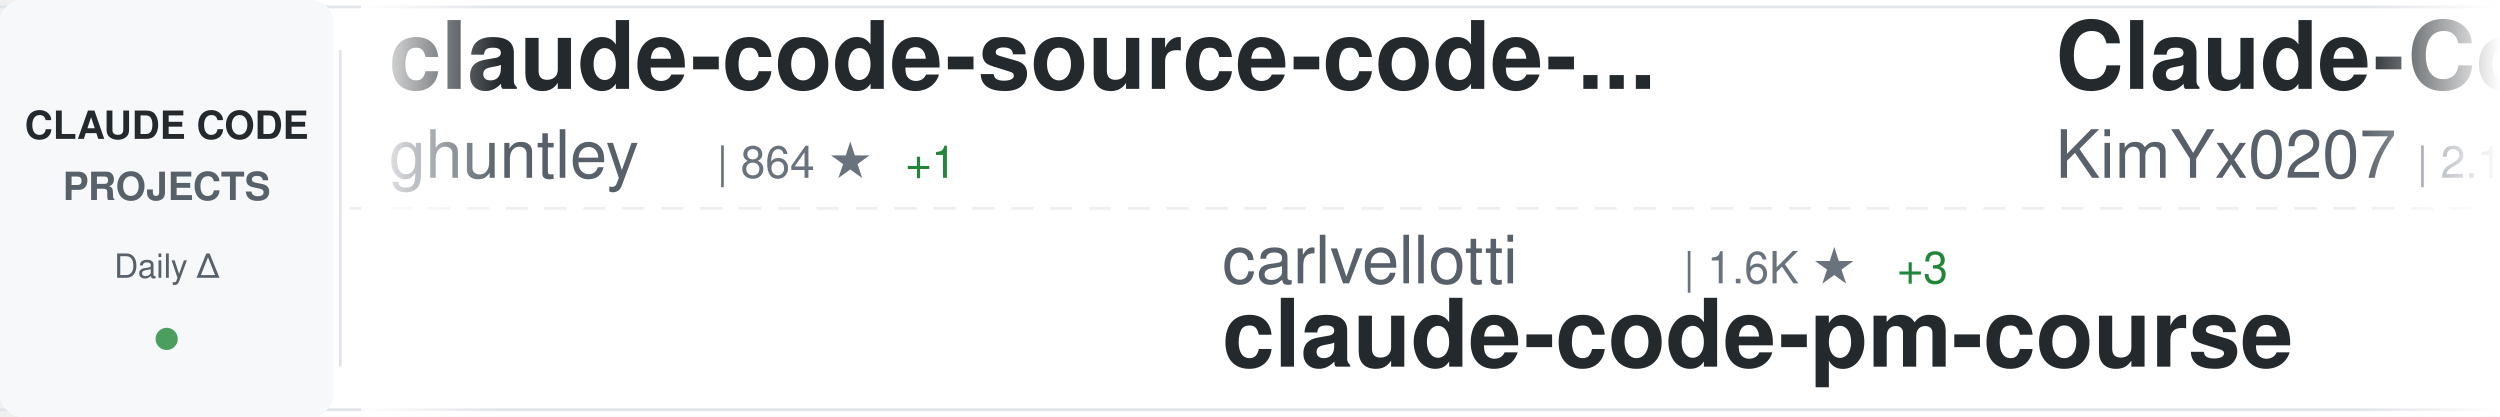
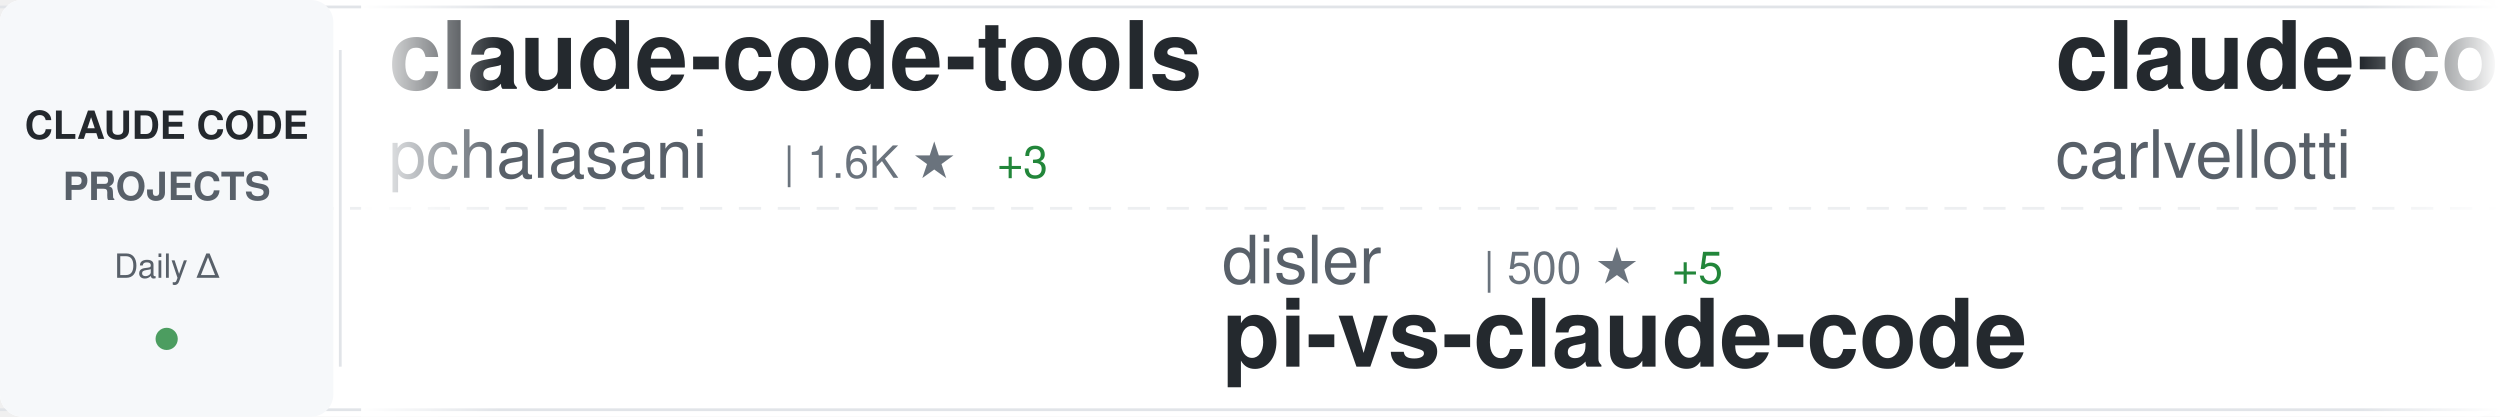
<svg xmlns="http://www.w3.org/2000/svg" width="900" height="150">
  <defs>
    <linearGradient id="awesomeLeftFade" x1="0%" y1="0%" x2="100%" y2="0%">
      <stop offset="0%" style="stop-color:#ffffff;stop-opacity:1" />
      <stop offset="100%" style="stop-color:#ffffff;stop-opacity:0" />
    </linearGradient>
    <linearGradient id="awesomeRightFade" x1="0%" y1="0%" x2="100%" y2="0%">
      <stop offset="0%" style="stop-color:#ffffff;stop-opacity:0" />
      <stop offset="100%" style="stop-color:#ffffff;stop-opacity:1" />
    </linearGradient>
  </defs>
  <rect width="900" height="150" fill="#ffffff" rx="8" />
  <rect x="0" y="2" width="900" height="1" fill="#e1e4e8" />
  <rect x="0" y="147" width="900" height="1" fill="#e1e4e8" />
  <line x1="0" y1="75" x2="900" y2="75" stroke="#e1e4e8" stroke-width="1" stroke-dasharray="8 6" opacity="0.6" />
  <rect x="0" y="0" width="120" height="150" fill="#f6f8fa" rx="8" />
  <text x="60" y="50" font-family="-apple-system, BlinkMacSystemFont, 'Segoe UI', Helvetica, Arial, sans-serif" font-size="14" font-weight="600" fill="#24292e" text-anchor="middle">CLAUDE CODE</text>
  <text x="60" y="72" font-family="-apple-system, BlinkMacSystemFont, 'Segoe UI', Helvetica, Arial, sans-serif" font-size="14" font-weight="600" fill="#586069" text-anchor="middle">PROJECTS</text>
  <text x="60" y="100" font-family="-apple-system, BlinkMacSystemFont, 'Segoe UI', Helvetica, Arial, sans-serif" font-size="12" font-weight="500" fill="#586069" text-anchor="middle">Daily Δ</text>
  <circle cx="60" cy="122" r="4" fill="#22863a" opacity="0.8" />
  <rect x="122" y="18" width="1" height="114" fill="#e1e4e8" />
  <clipPath id="awesomeTickerClip">
    <rect x="130" y="0" width="770" height="150" />
  </clipPath>
  <g clip-path="url(#awesomeTickerClip)">
    <g id="awesomeTickerItems">
      <animateTransform attributeName="transform" attributeType="XML" type="translate" from="0 0" to="-3000 0" dur="54s" repeatCount="indefinite" />
      <g transform="translate(0, 0)">
-         <text x="140" y="32" font-family="-apple-system, BlinkMacSystemFont, 'Segoe UI', Helvetica, Arial, sans-serif" font-size="34" font-weight="600" fill="#24292e">claude-code-source-code-...</text>
-         <text x="140" y="64" font-family="-apple-system, BlinkMacSystemFont, 'Segoe UI', Helvetica, Arial, sans-serif" font-size="24" font-weight="400" fill="#586069">ghuntley</text>
-         <text x="258" y="64" font-family="-apple-system, BlinkMacSystemFont, 'Segoe UI', Helvetica, Arial, sans-serif" font-size="16" font-weight="500" fill="#6a737d">| 864 ★</text>
-         <text x="326" y="64" font-family="-apple-system, BlinkMacSystemFont, 'Segoe UI', Helvetica, Arial, sans-serif" font-size="16" font-weight="500" fill="#22863a"> +1</text>
+         <text x="140" y="32" font-family="-apple-system, BlinkMacSystemFont, 'Segoe UI', Helvetica, Arial, sans-serif" font-size="34" font-weight="600" fill="#24292e">claude-code-tools</text>
+         <text x="140" y="64" font-family="-apple-system, BlinkMacSystemFont, 'Segoe UI', Helvetica, Arial, sans-serif" font-size="24" font-weight="400" fill="#586069">pchalasani</text>
+         <text x="282" y="64" font-family="-apple-system, BlinkMacSystemFont, 'Segoe UI', Helvetica, Arial, sans-serif" font-size="16" font-weight="500" fill="#6a737d">| 1.6K ★</text>
+         <text x="359" y="64" font-family="-apple-system, BlinkMacSystemFont, 'Segoe UI', Helvetica, Arial, sans-serif" font-size="16" font-weight="500" fill="#22863a"> +3</text>
      </g>
      <g transform="translate(300, 0)">
-         <text x="140" y="102" font-family="-apple-system, BlinkMacSystemFont, 'Segoe UI', Helvetica, Arial, sans-serif" font-size="24" font-weight="400" fill="#586069">carlvellotti</text>
-         <text x="306" y="102" font-family="-apple-system, BlinkMacSystemFont, 'Segoe UI', Helvetica, Arial, sans-serif" font-size="16" font-weight="500" fill="#6a737d">| 1.6K ★</text>
-         <text x="383" y="102" font-family="-apple-system, BlinkMacSystemFont, 'Segoe UI', Helvetica, Arial, sans-serif" font-size="16" font-weight="500" fill="#22863a"> +3</text>
-         <text x="140" y="132" font-family="-apple-system, BlinkMacSystemFont, 'Segoe UI', Helvetica, Arial, sans-serif" font-size="34" font-weight="600" fill="#24292e">claude-code-pm-course</text>
+         <text x="140" y="102" font-family="-apple-system, BlinkMacSystemFont, 'Segoe UI', Helvetica, Arial, sans-serif" font-size="24" font-weight="400" fill="#586069">disler</text>
+         <text x="234" y="102" font-family="-apple-system, BlinkMacSystemFont, 'Segoe UI', Helvetica, Arial, sans-serif" font-size="16" font-weight="500" fill="#6a737d">| 500 ★</text>
+         <text x="302" y="102" font-family="-apple-system, BlinkMacSystemFont, 'Segoe UI', Helvetica, Arial, sans-serif" font-size="16" font-weight="500" fill="#22863a"> +5</text>
+         <text x="140" y="132" font-family="-apple-system, BlinkMacSystemFont, 'Segoe UI', Helvetica, Arial, sans-serif" font-size="34" font-weight="600" fill="#24292e">pi-vs-claude-code</text>
      </g>
      <g transform="translate(600, 0)">
+         <text x="140" y="32" font-family="-apple-system, BlinkMacSystemFont, 'Segoe UI', Helvetica, Arial, sans-serif" font-size="34" font-weight="600" fill="#24292e">claude-code-pm-course</text>
+         <text x="140" y="64" font-family="-apple-system, BlinkMacSystemFont, 'Segoe UI', Helvetica, Arial, sans-serif" font-size="24" font-weight="400" fill="#586069">carlvellotti</text>
+         <text x="306" y="64" font-family="-apple-system, BlinkMacSystemFont, 'Segoe UI', Helvetica, Arial, sans-serif" font-size="16" font-weight="500" fill="#6a737d">| 1.6K ★</text>
+         <text x="383" y="64" font-family="-apple-system, BlinkMacSystemFont, 'Segoe UI', Helvetica, Arial, sans-serif" font-size="16" font-weight="500" fill="#22863a"> +4</text>
+       </g>
+       <g transform="translate(900, 0)">
+         <text x="140" y="102" font-family="-apple-system, BlinkMacSystemFont, 'Segoe UI', Helvetica, Arial, sans-serif" font-size="24" font-weight="400" fill="#586069">feiskyer</text>
+         <text x="258" y="102" font-family="-apple-system, BlinkMacSystemFont, 'Segoe UI', Helvetica, Arial, sans-serif" font-size="16" font-weight="500" fill="#6a737d">| 1.3K ★</text>
+         <text x="335" y="102" font-family="-apple-system, BlinkMacSystemFont, 'Segoe UI', Helvetica, Arial, sans-serif" font-size="16" font-weight="500" fill="#22863a"> +6</text>
+         <text x="140" y="132" font-family="-apple-system, BlinkMacSystemFont, 'Segoe UI', Helvetica, Arial, sans-serif" font-size="34" font-weight="600" fill="#24292e">claude-code-settings</text>
+       </g>
+       <g transform="translate(1200, 0)">
        <text x="140" y="32" font-family="-apple-system, BlinkMacSystemFont, 'Segoe UI', Helvetica, Arial, sans-serif" font-size="34" font-weight="600" fill="#24292e">Claude-Code-x-OpenClaw-G...</text>
        <text x="140" y="64" font-family="-apple-system, BlinkMacSystemFont, 'Segoe UI', Helvetica, Arial, sans-serif" font-size="24" font-weight="400" fill="#586069">KimYx0207</text>
-         <text x="270" y="64" font-family="-apple-system, BlinkMacSystemFont, 'Segoe UI', Helvetica, Arial, sans-serif" font-size="16" font-weight="500" fill="#6a737d">| 2.1K ★</text>
-         <text x="347" y="64" font-family="-apple-system, BlinkMacSystemFont, 'Segoe UI', Helvetica, Arial, sans-serif" font-size="16" font-weight="500" fill="#22863a"> +53</text>
-       </g>
-       <g transform="translate(900, 0)">
-         <text x="140" y="102" font-family="-apple-system, BlinkMacSystemFont, 'Segoe UI', Helvetica, Arial, sans-serif" font-size="24" font-weight="400" fill="#586069">zebbern</text>
-         <text x="246" y="102" font-family="-apple-system, BlinkMacSystemFont, 'Segoe UI', Helvetica, Arial, sans-serif" font-size="16" font-weight="500" fill="#6a737d">| 3.7K ★</text>
-         <text x="323" y="102" font-family="-apple-system, BlinkMacSystemFont, 'Segoe UI', Helvetica, Arial, sans-serif" font-size="16" font-weight="500" fill="#22863a"> +7</text>
-         <text x="140" y="132" font-family="-apple-system, BlinkMacSystemFont, 'Segoe UI', Helvetica, Arial, sans-serif" font-size="34" font-weight="600" fill="#24292e">claude-code-guide</text>
-       </g>
-       <g transform="translate(1200, 0)">
-         <text x="140" y="32" font-family="-apple-system, BlinkMacSystemFont, 'Segoe UI', Helvetica, Arial, sans-serif" font-size="34" font-weight="600" fill="#24292e">claude-code-tips</text>
-         <text x="140" y="64" font-family="-apple-system, BlinkMacSystemFont, 'Segoe UI', Helvetica, Arial, sans-serif" font-size="24" font-weight="400" fill="#586069">ykdojo</text>
-         <text x="234" y="64" font-family="-apple-system, BlinkMacSystemFont, 'Segoe UI', Helvetica, Arial, sans-serif" font-size="16" font-weight="500" fill="#6a737d">| 5.8K ★</text>
-         <text x="311" y="64" font-family="-apple-system, BlinkMacSystemFont, 'Segoe UI', Helvetica, Arial, sans-serif" font-size="16" font-weight="500" fill="#22863a"> +455</text>
+         <text x="270" y="64" font-family="-apple-system, BlinkMacSystemFont, 'Segoe UI', Helvetica, Arial, sans-serif" font-size="16" font-weight="500" fill="#6a737d">| 2.2K ★</text>
+         <text x="347" y="64" font-family="-apple-system, BlinkMacSystemFont, 'Segoe UI', Helvetica, Arial, sans-serif" font-size="16" font-weight="500" fill="#22863a"> +44</text>
      </g>
      <g transform="translate(1500, 0)">
-         <text x="140" y="102" font-family="-apple-system, BlinkMacSystemFont, 'Segoe UI', Helvetica, Arial, sans-serif" font-size="24" font-weight="400" fill="#586069">greggh</text>
-         <text x="234" y="102" font-family="-apple-system, BlinkMacSystemFont, 'Segoe UI', Helvetica, Arial, sans-serif" font-size="16" font-weight="500" fill="#6a737d">| 1.9K ★</text>
-         <text x="311" y="102" font-family="-apple-system, BlinkMacSystemFont, 'Segoe UI', Helvetica, Arial, sans-serif" font-size="16" font-weight="500" fill="#22863a"> +4</text>
-         <text x="140" y="132" font-family="-apple-system, BlinkMacSystemFont, 'Segoe UI', Helvetica, Arial, sans-serif" font-size="34" font-weight="600" fill="#24292e">claude-code.nvim</text>
+         <text x="140" y="102" font-family="-apple-system, BlinkMacSystemFont, 'Segoe UI', Helvetica, Arial, sans-serif" font-size="24" font-weight="400" fill="#586069">fuergaosi233</text>
+         <text x="306" y="102" font-family="-apple-system, BlinkMacSystemFont, 'Segoe UI', Helvetica, Arial, sans-serif" font-size="16" font-weight="500" fill="#6a737d">| 2.2K ★</text>
+         <text x="383" y="102" font-family="-apple-system, BlinkMacSystemFont, 'Segoe UI', Helvetica, Arial, sans-serif" font-size="16" font-weight="500" fill="#22863a"> +10</text>
+         <text x="140" y="132" font-family="-apple-system, BlinkMacSystemFont, 'Segoe UI', Helvetica, Arial, sans-serif" font-size="34" font-weight="600" fill="#24292e">claude-code-proxy</text>
      </g>
      <g transform="translate(1800, 0)">
-         <text x="140" y="32" font-family="-apple-system, BlinkMacSystemFont, 'Segoe UI', Helvetica, Arial, sans-serif" font-size="34" font-weight="600" fill="#24292e">claude-code-guide</text>
-         <text x="140" y="64" font-family="-apple-system, BlinkMacSystemFont, 'Segoe UI', Helvetica, Arial, sans-serif" font-size="24" font-weight="400" fill="#586069">Cranot</text>
-         <text x="234" y="64" font-family="-apple-system, BlinkMacSystemFont, 'Segoe UI', Helvetica, Arial, sans-serif" font-size="16" font-weight="500" fill="#6a737d">| 2.5K ★</text>
-         <text x="311" y="64" font-family="-apple-system, BlinkMacSystemFont, 'Segoe UI', Helvetica, Arial, sans-serif" font-size="16" font-weight="500" fill="#22863a"> +1</text>
+         <text x="140" y="32" font-family="-apple-system, BlinkMacSystemFont, 'Segoe UI', Helvetica, Arial, sans-serif" font-size="34" font-weight="600" fill="#24292e">everything-claude-code</text>
+         <text x="140" y="64" font-family="-apple-system, BlinkMacSystemFont, 'Segoe UI', Helvetica, Arial, sans-serif" font-size="24" font-weight="400" fill="#586069">affaan-m</text>
+         <text x="258" y="64" font-family="-apple-system, BlinkMacSystemFont, 'Segoe UI', Helvetica, Arial, sans-serif" font-size="16" font-weight="500" fill="#6a737d">| 87.6K ★</text>
+         <text x="344" y="64" font-family="-apple-system, BlinkMacSystemFont, 'Segoe UI', Helvetica, Arial, sans-serif" font-size="16" font-weight="500" fill="#22863a"> +2.6K</text>
      </g>
      <g transform="translate(2100, 0)">
-         <text x="140" y="102" font-family="-apple-system, BlinkMacSystemFont, 'Segoe UI', Helvetica, Arial, sans-serif" font-size="24" font-weight="400" fill="#586069">nishimoto265</text>
-         <text x="306" y="102" font-family="-apple-system, BlinkMacSystemFont, 'Segoe UI', Helvetica, Arial, sans-serif" font-size="16" font-weight="500" fill="#6a737d">| 494 ★</text>
-         <text x="140" y="132" font-family="-apple-system, BlinkMacSystemFont, 'Segoe UI', Helvetica, Arial, sans-serif" font-size="34" font-weight="600" fill="#24292e">Claude-Code-Communicatio...</text>
+         <text x="140" y="102" font-family="-apple-system, BlinkMacSystemFont, 'Segoe UI', Helvetica, Arial, sans-serif" font-size="24" font-weight="400" fill="#586069">wanshuiyin</text>
+         <text x="282" y="102" font-family="-apple-system, BlinkMacSystemFont, 'Segoe UI', Helvetica, Arial, sans-serif" font-size="16" font-weight="500" fill="#6a737d">| 2.6K ★</text>
+         <text x="359" y="102" font-family="-apple-system, BlinkMacSystemFont, 'Segoe UI', Helvetica, Arial, sans-serif" font-size="16" font-weight="500" fill="#22863a"> +279</text>
+         <text x="140" y="132" font-family="-apple-system, BlinkMacSystemFont, 'Segoe UI', Helvetica, Arial, sans-serif" font-size="34" font-weight="600" fill="#24292e">Auto-claude-code-researc...</text>
      </g>
      <g transform="translate(2400, 0)">
-         <text x="140" y="32" font-family="-apple-system, BlinkMacSystemFont, 'Segoe UI', Helvetica, Arial, sans-serif" font-size="34" font-weight="600" fill="#24292e">claude-code-settings</text>
-         <text x="140" y="64" font-family="-apple-system, BlinkMacSystemFont, 'Segoe UI', Helvetica, Arial, sans-serif" font-size="24" font-weight="400" fill="#586069">feiskyer</text>
-         <text x="258" y="64" font-family="-apple-system, BlinkMacSystemFont, 'Segoe UI', Helvetica, Arial, sans-serif" font-size="16" font-weight="500" fill="#6a737d">| 1.3K ★</text>
-         <text x="335" y="64" font-family="-apple-system, BlinkMacSystemFont, 'Segoe UI', Helvetica, Arial, sans-serif" font-size="16" font-weight="500" fill="#22863a"> +8</text>
+         <text x="140" y="32" font-family="-apple-system, BlinkMacSystemFont, 'Segoe UI', Helvetica, Arial, sans-serif" font-size="34" font-weight="600" fill="#24292e">claude-code-plugins-plus...</text>
+         <text x="140" y="64" font-family="-apple-system, BlinkMacSystemFont, 'Segoe UI', Helvetica, Arial, sans-serif" font-size="24" font-weight="400" fill="#586069">jeremylongshore</text>
+         <text x="342" y="64" font-family="-apple-system, BlinkMacSystemFont, 'Segoe UI', Helvetica, Arial, sans-serif" font-size="16" font-weight="500" fill="#6a737d">| 1.7K ★</text>
+         <text x="419" y="64" font-family="-apple-system, BlinkMacSystemFont, 'Segoe UI', Helvetica, Arial, sans-serif" font-size="16" font-weight="500" fill="#22863a"> +5</text>
      </g>
      <g transform="translate(2700, 0)">
-         <text x="140" y="102" font-family="-apple-system, BlinkMacSystemFont, 'Segoe UI', Helvetica, Arial, sans-serif" font-size="24" font-weight="400" fill="#586069">eyaltoledano</text>
-         <text x="306" y="102" font-family="-apple-system, BlinkMacSystemFont, 'Segoe UI', Helvetica, Arial, sans-serif" font-size="16" font-weight="500" fill="#6a737d">| 26.0K ★</text>
-         <text x="392" y="102" font-family="-apple-system, BlinkMacSystemFont, 'Segoe UI', Helvetica, Arial, sans-serif" font-size="16" font-weight="500" fill="#22863a"> +10</text>
-         <text x="140" y="132" font-family="-apple-system, BlinkMacSystemFont, 'Segoe UI', Helvetica, Arial, sans-serif" font-size="34" font-weight="600" fill="#24292e">claude-task-master</text>
+         <text x="140" y="102" font-family="-apple-system, BlinkMacSystemFont, 'Segoe UI', Helvetica, Arial, sans-serif" font-size="24" font-weight="400" fill="#586069">zhukunpenglinyutong</text>
+         <text x="390" y="102" font-family="-apple-system, BlinkMacSystemFont, 'Segoe UI', Helvetica, Arial, sans-serif" font-size="16" font-weight="500" fill="#6a737d">| 2.0K ★</text>
+         <text x="467" y="102" font-family="-apple-system, BlinkMacSystemFont, 'Segoe UI', Helvetica, Arial, sans-serif" font-size="16" font-weight="500" fill="#22863a"> +33</text>
+         <text x="140" y="132" font-family="-apple-system, BlinkMacSystemFont, 'Segoe UI', Helvetica, Arial, sans-serif" font-size="34" font-weight="600" fill="#24292e">idea-claude-code-gui</text>
      </g>
      <g transform="translate(3000, 0)">
-         <text x="140" y="32" font-family="-apple-system, BlinkMacSystemFont, 'Segoe UI', Helvetica, Arial, sans-serif" font-size="34" font-weight="600" fill="#24292e">claude-code-source-code-...</text>
-         <text x="140" y="64" font-family="-apple-system, BlinkMacSystemFont, 'Segoe UI', Helvetica, Arial, sans-serif" font-size="24" font-weight="400" fill="#586069">ghuntley</text>
-         <text x="258" y="64" font-family="-apple-system, BlinkMacSystemFont, 'Segoe UI', Helvetica, Arial, sans-serif" font-size="16" font-weight="500" fill="#6a737d">| 864 ★</text>
-         <text x="326" y="64" font-family="-apple-system, BlinkMacSystemFont, 'Segoe UI', Helvetica, Arial, sans-serif" font-size="16" font-weight="500" fill="#22863a"> +1</text>
+         <text x="140" y="32" font-family="-apple-system, BlinkMacSystemFont, 'Segoe UI', Helvetica, Arial, sans-serif" font-size="34" font-weight="600" fill="#24292e">claude-code-tools</text>
+         <text x="140" y="64" font-family="-apple-system, BlinkMacSystemFont, 'Segoe UI', Helvetica, Arial, sans-serif" font-size="24" font-weight="400" fill="#586069">pchalasani</text>
+         <text x="282" y="64" font-family="-apple-system, BlinkMacSystemFont, 'Segoe UI', Helvetica, Arial, sans-serif" font-size="16" font-weight="500" fill="#6a737d">| 1.6K ★</text>
+         <text x="359" y="64" font-family="-apple-system, BlinkMacSystemFont, 'Segoe UI', Helvetica, Arial, sans-serif" font-size="16" font-weight="500" fill="#22863a"> +3</text>
      </g>
      <g transform="translate(3300, 0)">
-         <text x="140" y="102" font-family="-apple-system, BlinkMacSystemFont, 'Segoe UI', Helvetica, Arial, sans-serif" font-size="24" font-weight="400" fill="#586069">carlvellotti</text>
-         <text x="306" y="102" font-family="-apple-system, BlinkMacSystemFont, 'Segoe UI', Helvetica, Arial, sans-serif" font-size="16" font-weight="500" fill="#6a737d">| 1.6K ★</text>
-         <text x="383" y="102" font-family="-apple-system, BlinkMacSystemFont, 'Segoe UI', Helvetica, Arial, sans-serif" font-size="16" font-weight="500" fill="#22863a"> +3</text>
-         <text x="140" y="132" font-family="-apple-system, BlinkMacSystemFont, 'Segoe UI', Helvetica, Arial, sans-serif" font-size="34" font-weight="600" fill="#24292e">claude-code-pm-course</text>
+         <text x="140" y="102" font-family="-apple-system, BlinkMacSystemFont, 'Segoe UI', Helvetica, Arial, sans-serif" font-size="24" font-weight="400" fill="#586069">disler</text>
+         <text x="234" y="102" font-family="-apple-system, BlinkMacSystemFont, 'Segoe UI', Helvetica, Arial, sans-serif" font-size="16" font-weight="500" fill="#6a737d">| 500 ★</text>
+         <text x="302" y="102" font-family="-apple-system, BlinkMacSystemFont, 'Segoe UI', Helvetica, Arial, sans-serif" font-size="16" font-weight="500" fill="#22863a"> +5</text>
+         <text x="140" y="132" font-family="-apple-system, BlinkMacSystemFont, 'Segoe UI', Helvetica, Arial, sans-serif" font-size="34" font-weight="600" fill="#24292e">pi-vs-claude-code</text>
      </g>
      <g transform="translate(3600, 0)">
-         <text x="140" y="32" font-family="-apple-system, BlinkMacSystemFont, 'Segoe UI', Helvetica, Arial, sans-serif" font-size="34" font-weight="600" fill="#24292e">Claude-Code-x-OpenClaw-G...</text>
-         <text x="140" y="64" font-family="-apple-system, BlinkMacSystemFont, 'Segoe UI', Helvetica, Arial, sans-serif" font-size="24" font-weight="400" fill="#586069">KimYx0207</text>
-         <text x="270" y="64" font-family="-apple-system, BlinkMacSystemFont, 'Segoe UI', Helvetica, Arial, sans-serif" font-size="16" font-weight="500" fill="#6a737d">| 2.1K ★</text>
-         <text x="347" y="64" font-family="-apple-system, BlinkMacSystemFont, 'Segoe UI', Helvetica, Arial, sans-serif" font-size="16" font-weight="500" fill="#22863a"> +53</text>
+         <text x="140" y="32" font-family="-apple-system, BlinkMacSystemFont, 'Segoe UI', Helvetica, Arial, sans-serif" font-size="34" font-weight="600" fill="#24292e">claude-code-pm-course</text>
+         <text x="140" y="64" font-family="-apple-system, BlinkMacSystemFont, 'Segoe UI', Helvetica, Arial, sans-serif" font-size="24" font-weight="400" fill="#586069">carlvellotti</text>
+         <text x="306" y="64" font-family="-apple-system, BlinkMacSystemFont, 'Segoe UI', Helvetica, Arial, sans-serif" font-size="16" font-weight="500" fill="#6a737d">| 1.6K ★</text>
+         <text x="383" y="64" font-family="-apple-system, BlinkMacSystemFont, 'Segoe UI', Helvetica, Arial, sans-serif" font-size="16" font-weight="500" fill="#22863a"> +4</text>
      </g>
      <g transform="translate(3900, 0)">
-         <text x="140" y="102" font-family="-apple-system, BlinkMacSystemFont, 'Segoe UI', Helvetica, Arial, sans-serif" font-size="24" font-weight="400" fill="#586069">zebbern</text>
-         <text x="246" y="102" font-family="-apple-system, BlinkMacSystemFont, 'Segoe UI', Helvetica, Arial, sans-serif" font-size="16" font-weight="500" fill="#6a737d">| 3.7K ★</text>
-         <text x="323" y="102" font-family="-apple-system, BlinkMacSystemFont, 'Segoe UI', Helvetica, Arial, sans-serif" font-size="16" font-weight="500" fill="#22863a"> +7</text>
-         <text x="140" y="132" font-family="-apple-system, BlinkMacSystemFont, 'Segoe UI', Helvetica, Arial, sans-serif" font-size="34" font-weight="600" fill="#24292e">claude-code-guide</text>
+         <text x="140" y="102" font-family="-apple-system, BlinkMacSystemFont, 'Segoe UI', Helvetica, Arial, sans-serif" font-size="24" font-weight="400" fill="#586069">feiskyer</text>
+         <text x="258" y="102" font-family="-apple-system, BlinkMacSystemFont, 'Segoe UI', Helvetica, Arial, sans-serif" font-size="16" font-weight="500" fill="#6a737d">| 1.3K ★</text>
+         <text x="335" y="102" font-family="-apple-system, BlinkMacSystemFont, 'Segoe UI', Helvetica, Arial, sans-serif" font-size="16" font-weight="500" fill="#22863a"> +6</text>
+         <text x="140" y="132" font-family="-apple-system, BlinkMacSystemFont, 'Segoe UI', Helvetica, Arial, sans-serif" font-size="34" font-weight="600" fill="#24292e">claude-code-settings</text>
      </g>
    </g>
  </g>
  <rect x="130" y="0" width="50" height="150" fill="url(#awesomeLeftFade)" />
  <rect x="850" y="0" width="50" height="150" fill="url(#awesomeRightFade)" />
</svg>
